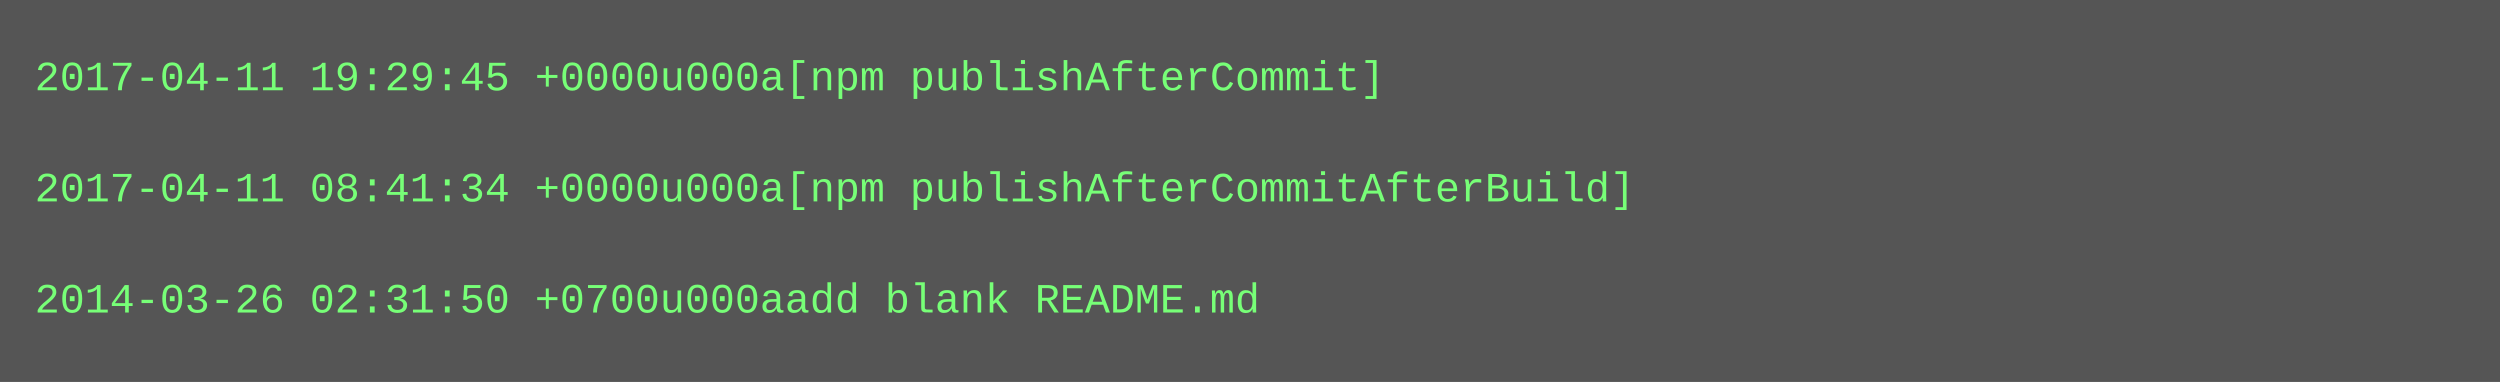
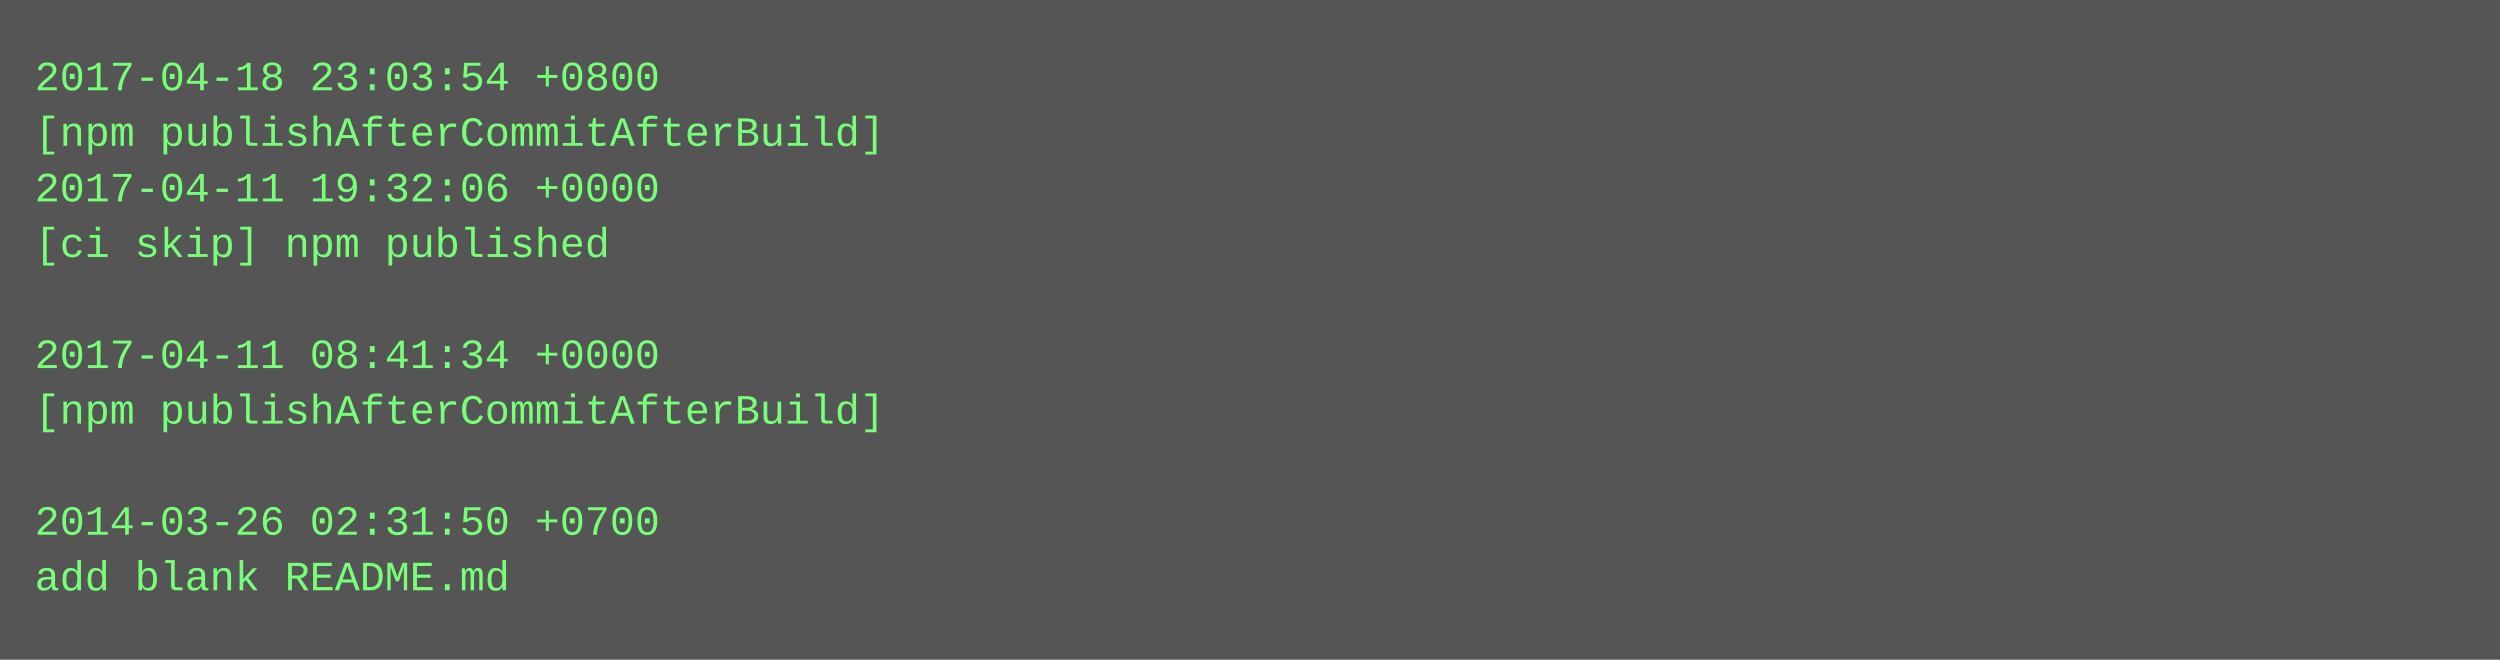
- <svg xmlns="http://www.w3.org/2000/svg" height="110" width="720">
-   <rect height="110" fill="#555" width="720" />
+ <svg xmlns="http://www.w3.org/2000/svg" height="190" width="720">
+   <rect height="190" fill="#555" width="720" />
  <text fill="#7f7" font-family="Courier New" font-size="12" xml:space="preserve">
-     <tspan x="10" y="26">2017-04-11 19:29:45 +0000u000a[npm publishAfterCommit]</tspan>
-     <tspan x="10" y="42" />
-     <tspan x="10" y="58">2017-04-11 08:41:34 +0000u000a[npm publishAfterCommitAfterBuild]</tspan>
-     <tspan x="10" y="74" />
-     <tspan x="10" y="90">2014-03-26 02:31:50 +0700u000aadd blank README.md</tspan>
+     <tspan x="10" y="26">2017-04-18 23:03:54 +0800</tspan>
+     <tspan x="10" y="42">[npm publishAfterCommitAfterBuild]</tspan>
+     <tspan x="10" y="58">2017-04-11 19:32:06 +0000</tspan>
+     <tspan x="10" y="74">[ci skip] npm published</tspan>
+     <tspan x="10" y="90" />
+     <tspan x="10" y="106">2017-04-11 08:41:34 +0000</tspan>
+     <tspan x="10" y="122">[npm publishAfterCommitAfterBuild]</tspan>
+     <tspan x="10" y="138" />
+     <tspan x="10" y="154">2014-03-26 02:31:50 +0700</tspan>
+     <tspan x="10" y="170">add blank README.md</tspan>
  </text>
</svg>
